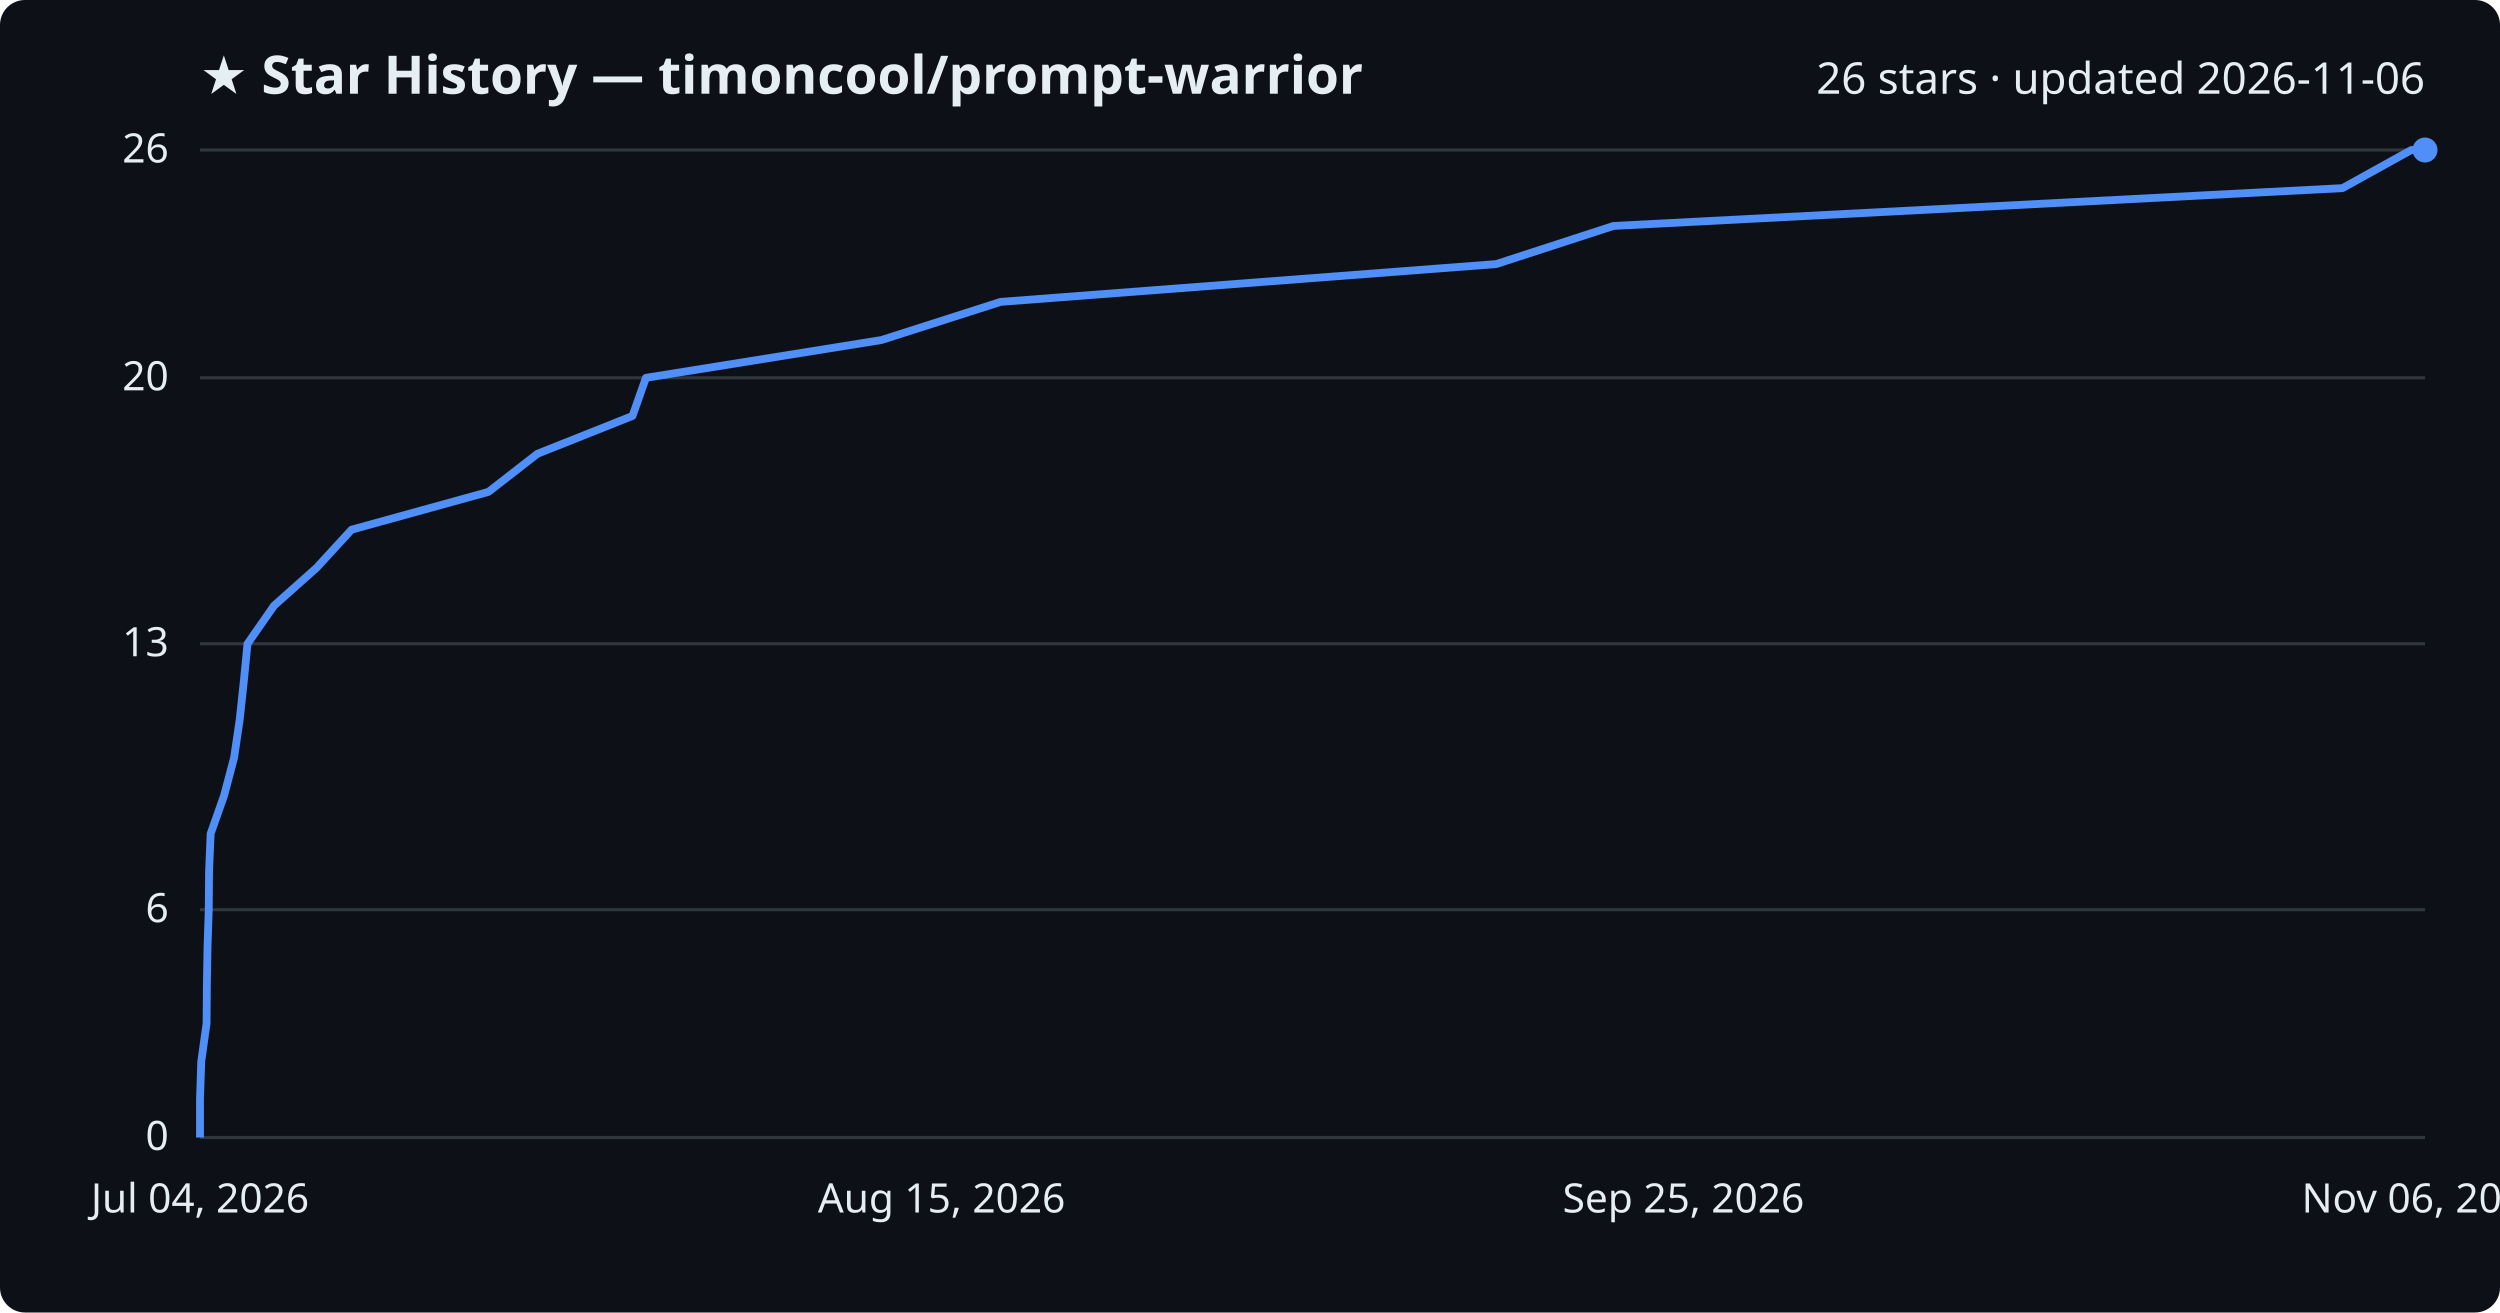
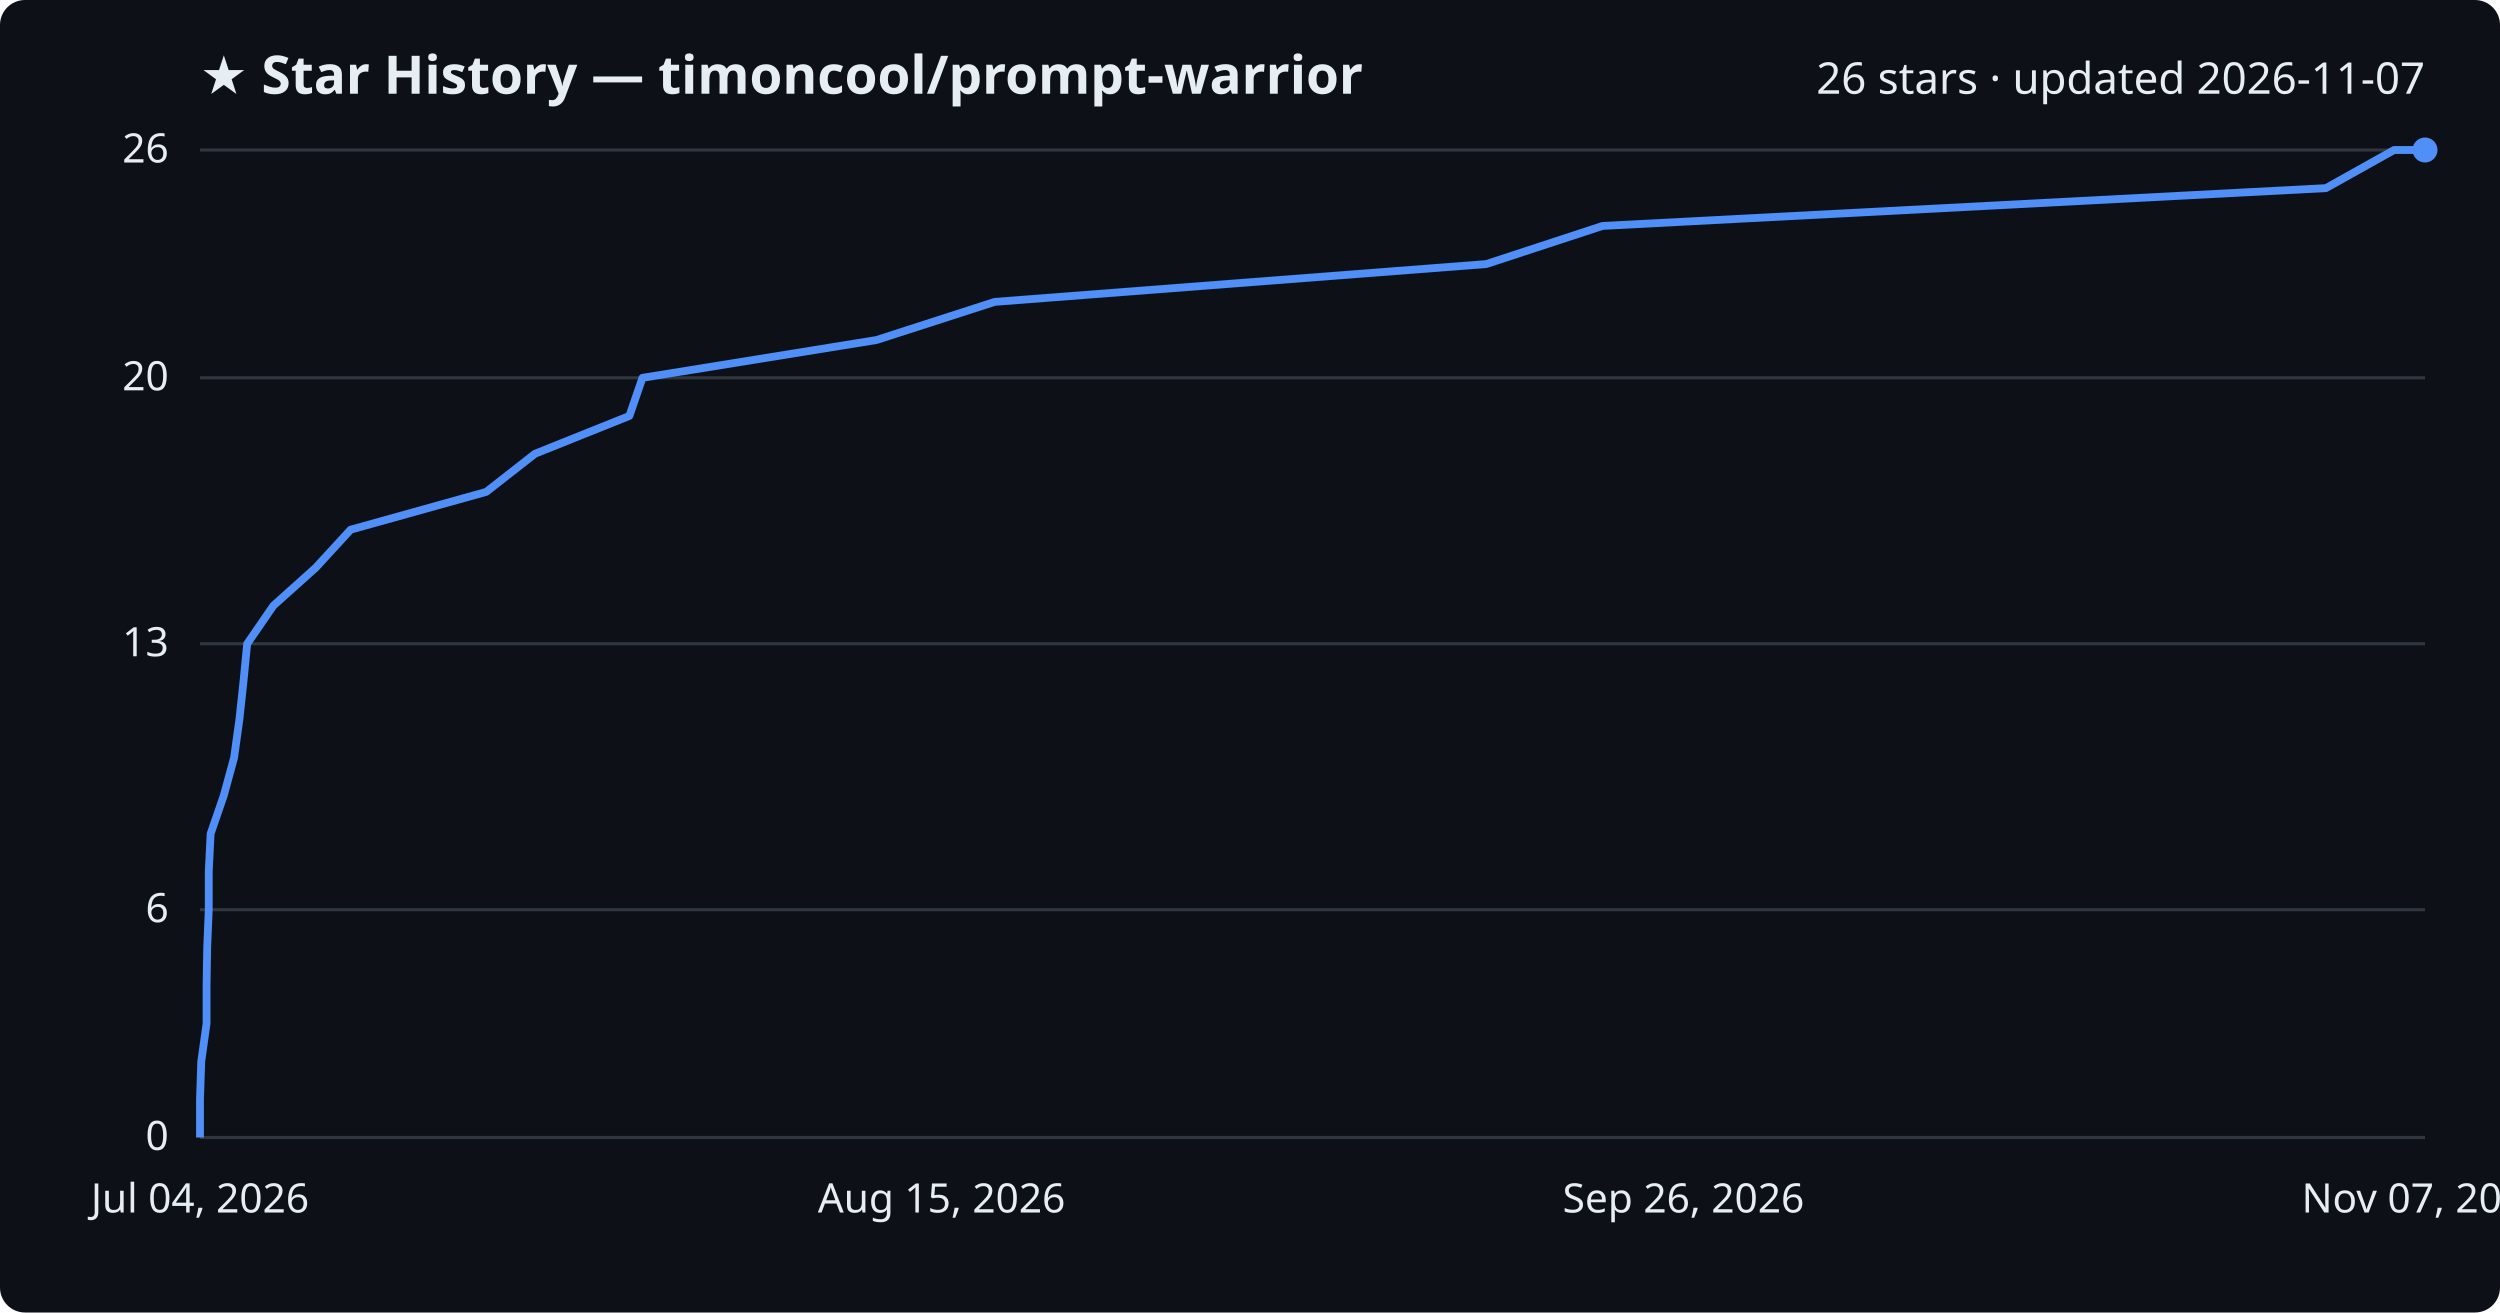
<svg xmlns="http://www.w3.org/2000/svg" viewBox="0 0 800 420" font-family="Segoe UI, sans-serif">
  <rect width="800" height="420" fill="#0d1117" rx="8" />
  <text x="64" y="30" fill="#e6edf3" font-size="17" font-weight="700">★ Star History — timoncool/prompt-warrior</text>
-   <text x="776" y="30" fill="#e6edf3" font-size="14" text-anchor="end">26 stars · updated 2026-11-06</text>
+   <text x="776" y="30" fill="#e6edf3" font-size="14" text-anchor="end">26 stars · updated 2026-11-07</text>
  <line x1="64" y1="364.0" x2="776" y2="364.0" stroke="#30363d" stroke-width="1" />
  <text x="54" y="368.0" fill="#e6edf3" font-size="13" text-anchor="end">0</text>
  <line x1="64" y1="291.1" x2="776" y2="291.1" stroke="#30363d" stroke-width="1" />
  <text x="54" y="295.1" fill="#e6edf3" font-size="13" text-anchor="end">6</text>
  <line x1="64" y1="206.0" x2="776" y2="206.0" stroke="#30363d" stroke-width="1" />
  <text x="54" y="210.0" fill="#e6edf3" font-size="13" text-anchor="end">13</text>
  <line x1="64" y1="120.9" x2="776" y2="120.9" stroke="#30363d" stroke-width="1" />
  <text x="54" y="124.9" fill="#e6edf3" font-size="13" text-anchor="end">20</text>
  <line x1="64" y1="48.0" x2="776" y2="48.0" stroke="#30363d" stroke-width="1" />
  <text x="54" y="52.0" fill="#e6edf3" font-size="13" text-anchor="end">26</text>
-   <path d="M64.0,364.0 L64.0,351.8 L64.4,339.7 L66.1,327.5 L66.2,315.4 L66.4,303.2 L66.8,291.1 L66.9,278.9 L67.4,266.8 L71.7,254.6 L74.9,242.5 L76.7,230.3 L78.0,218.2 L79.2,206.0 L87.7,193.8 L101.3,181.7 L112.5,169.5 L156.3,157.4 L172.0,145.2 L202.4,133.1 L206.7,120.9 L282.1,108.8 L320.2,96.6 L478.8,84.5 L516.3,72.3 L749.6,60.2 L771.6,48.0 L776.0,48.0" fill="none" stroke="#4f8ff7" stroke-width="2.5" stroke-linejoin="round" />
+   <path d="M64.0,364.0 L64.0,351.8 L64.4,339.7 L66.1,327.5 L66.1,315.4 L66.3,303.2 L66.8,291.1 L66.8,278.9 L67.4,266.8 L71.6,254.6 L74.9,242.5 L76.6,230.3 L77.9,218.2 L79.1,206.0 L87.5,193.8 L101.0,181.7 L112.2,169.5 L155.6,157.4 L171.2,145.2 L201.4,133.1 L205.6,120.9 L280.5,108.8 L318.3,96.6 L475.6,84.5 L512.8,72.3 L744.3,60.2 L766.1,48.0 L776.0,48.0" fill="none" stroke="#4f8ff7" stroke-width="2.5" stroke-linejoin="round" />
  <circle cx="776.0" cy="48.0" r="4" fill="#4f8ff7" />
  <text x="64.0" y="388" fill="#e6edf3" font-size="13" text-anchor="middle">Jul 04, 2026</text>
  <text x="301.3" y="388" fill="#e6edf3" font-size="13" text-anchor="middle">Aug 15, 2026</text>
-   <text x="538.7" y="388" fill="#e6edf3" font-size="13" text-anchor="middle">Sep 25, 2026</text>
-   <text x="776.0" y="388" fill="#e6edf3" font-size="13" text-anchor="middle">Nov 06, 2026</text>
+   <text x="538.7" y="388" fill="#e6edf3" font-size="13" text-anchor="middle">Sep 26, 2026</text>
+   <text x="776.0" y="388" fill="#e6edf3" font-size="13" text-anchor="middle">Nov 07, 2026</text>
</svg>
